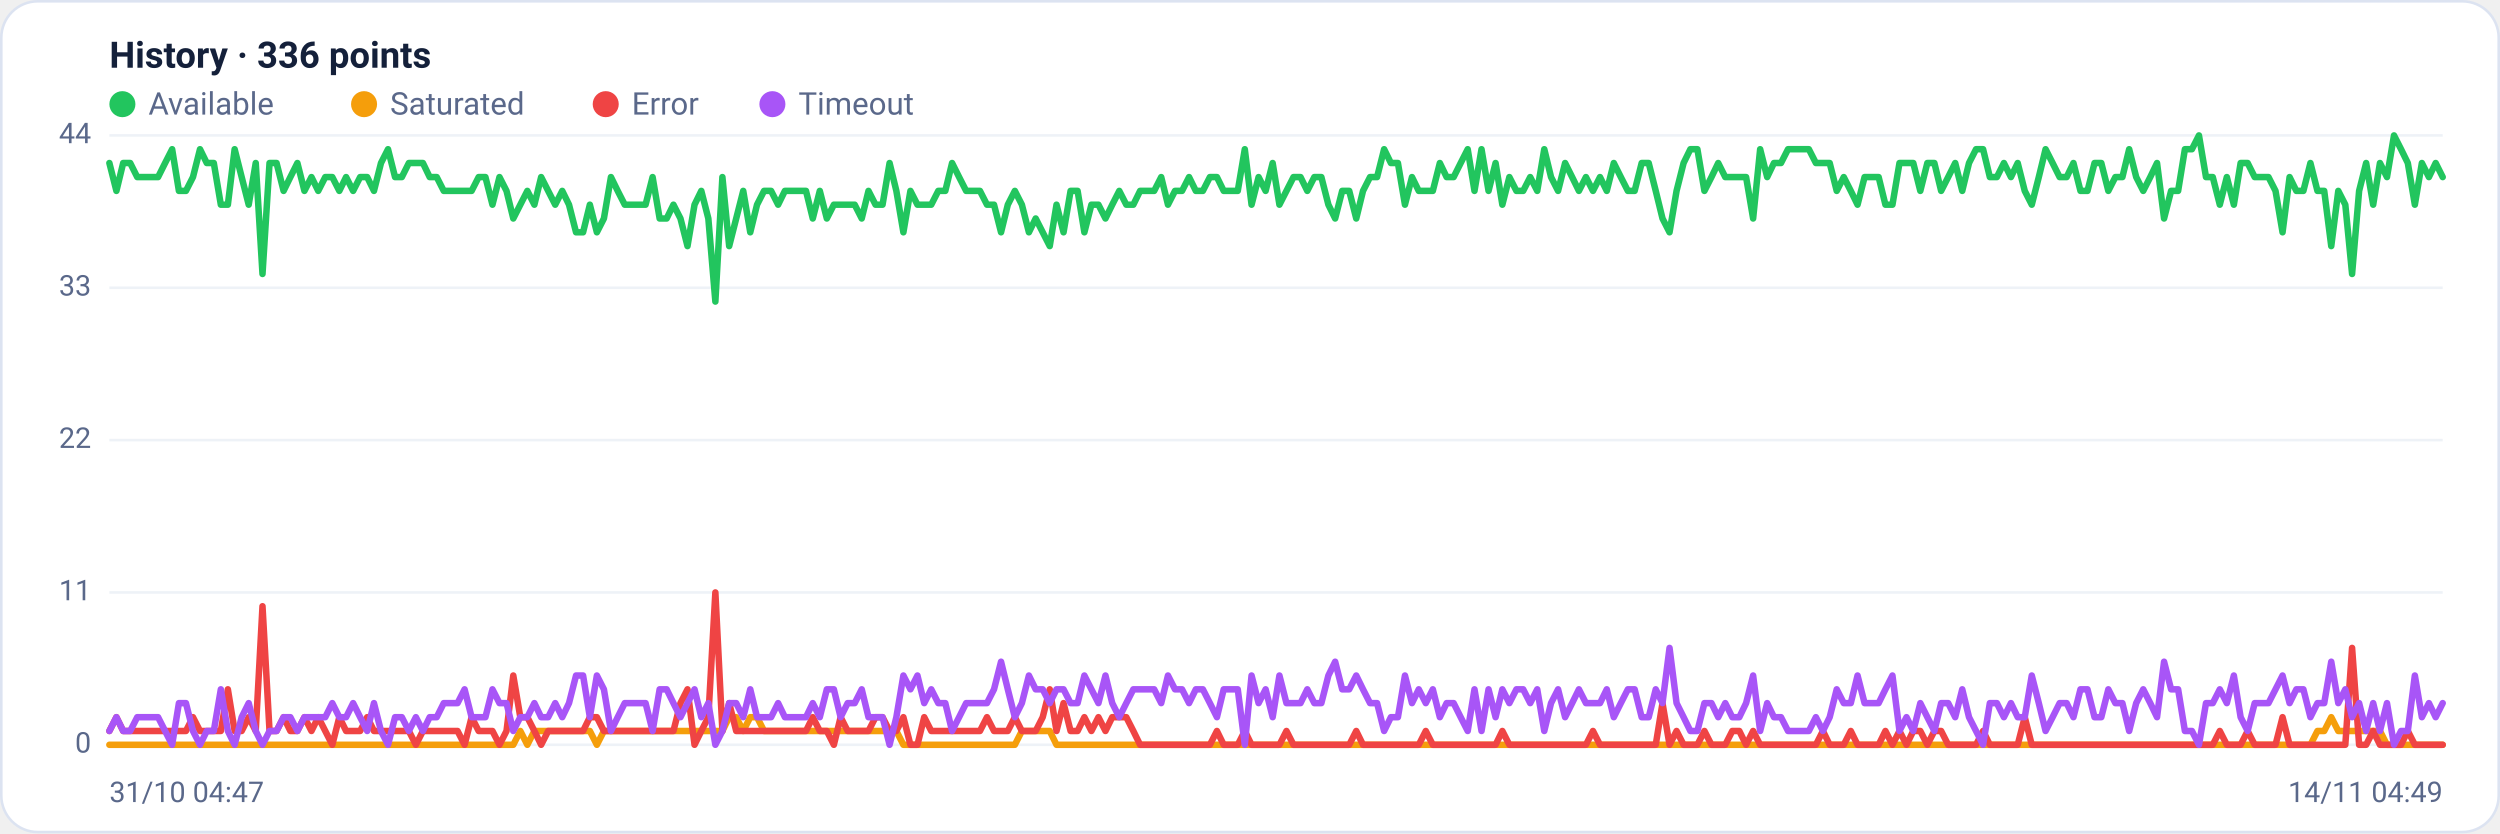
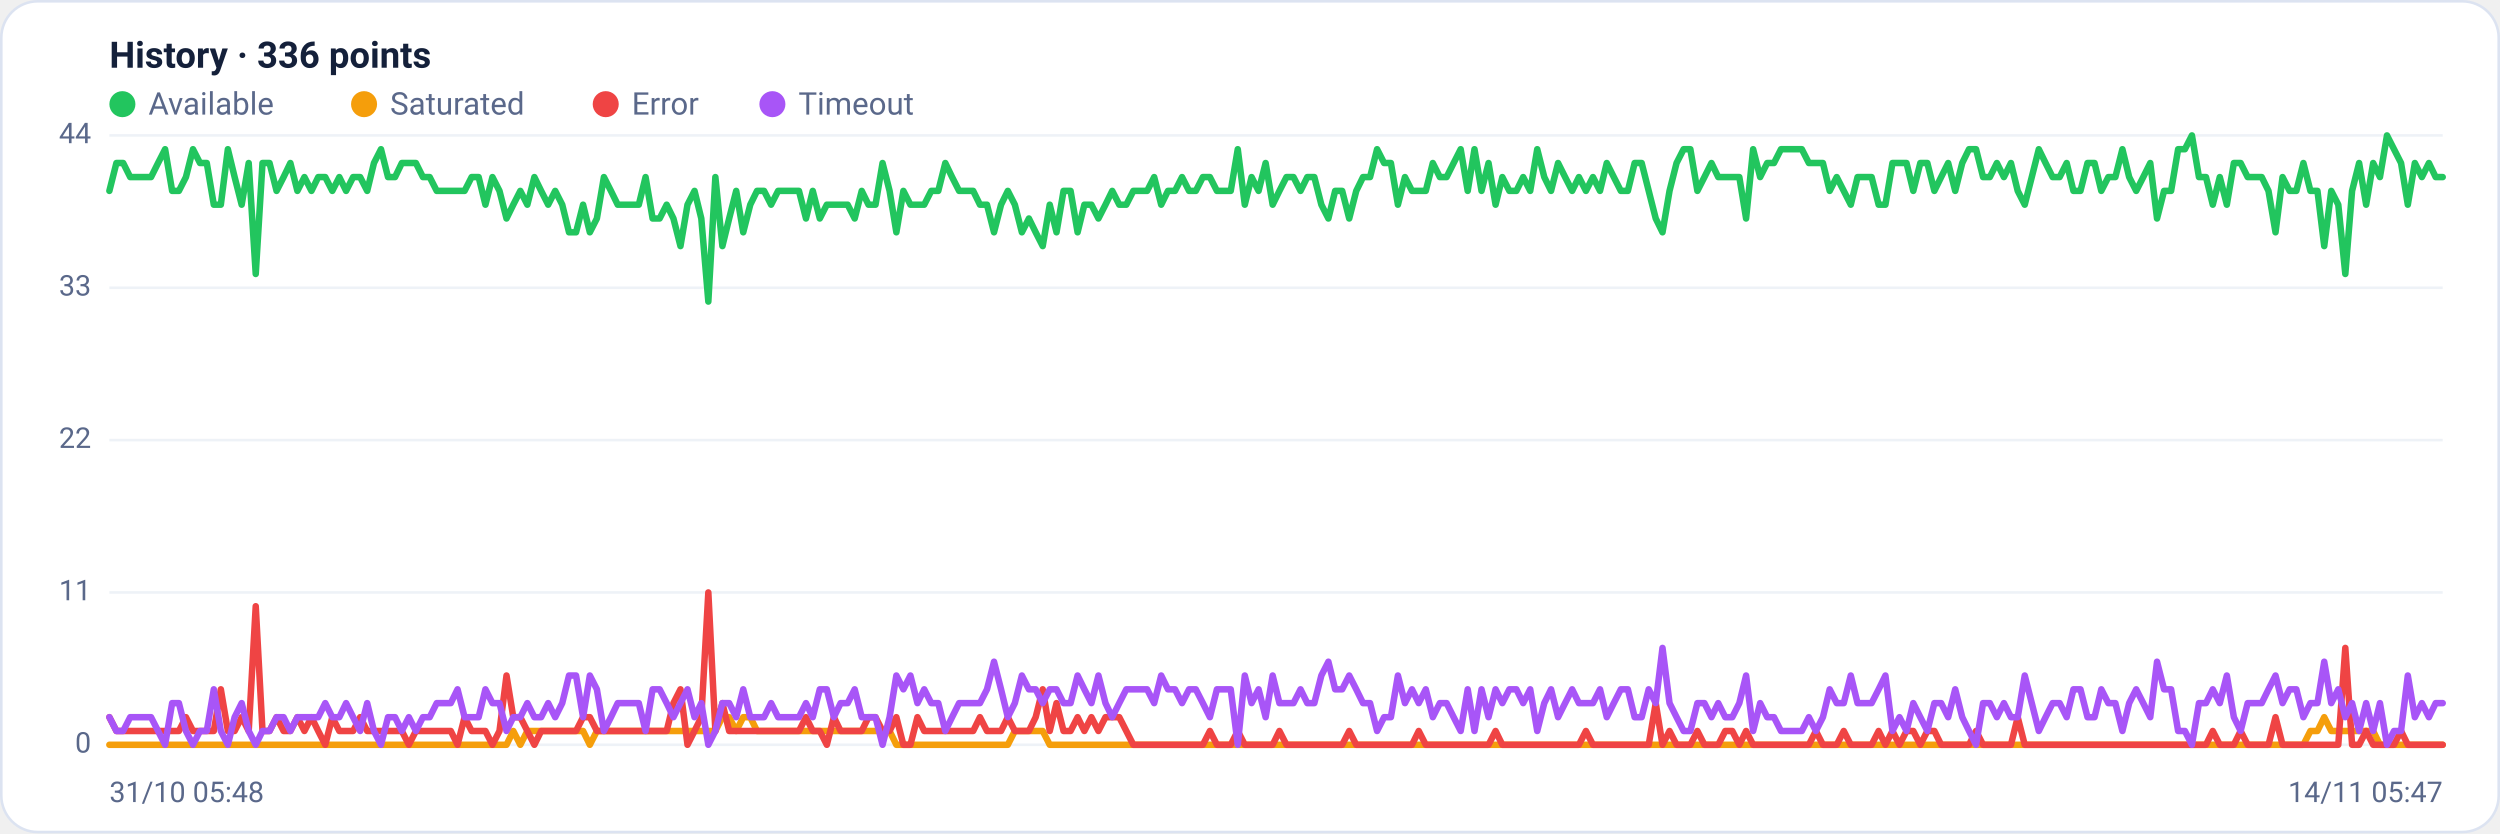
<svg xmlns="http://www.w3.org/2000/svg" viewBox="0 0 960 320" width="960" height="320" font-family="Segoe UI, system-ui, -apple-system, Roboto, Helvetica, Arial, sans-serif" role="img" aria-label="Availability history per region">
  <rect x="0.5" y="0.5" width="959" height="319" rx="14" fill="#ffffff" stroke="#dce3f1" />
  <text x="42" y="26" font-size="14" font-weight="600" fill="#14203a">History · 336 points</text>
  <circle cx="47" cy="40" r="5" fill="#22c55e" />
  <text x="57" y="44" font-size="12" fill="#5a688a">Available</text>
  <circle cx="139.8" cy="40" r="5" fill="#f59e0b" />
  <text x="149.8" y="44" font-size="12" fill="#5a688a">Saturated</text>
  <circle cx="232.6" cy="40" r="5" fill="#ef4444" />
  <text x="242.6" y="44" font-size="12" fill="#5a688a">Error</text>
  <circle cx="296.6" cy="40" r="5" fill="#a855f7" />
  <text x="306.6" y="44" font-size="12" fill="#5a688a">Timeout</text>
  <line x1="42" y1="286.0" x2="938" y2="286.0" stroke="#eef2f7" stroke-width="1" />
  <text x="35" y="289.0" text-anchor="end" font-size="11" fill="#5a688a">0</text>
  <line x1="42" y1="227.5" x2="938" y2="227.5" stroke="#eef2f7" stroke-width="1" />
  <text x="35" y="230.5" text-anchor="end" font-size="11" fill="#5a688a">11</text>
  <line x1="42" y1="169.0" x2="938" y2="169.0" stroke="#eef2f7" stroke-width="1" />
  <text x="35" y="172.0" text-anchor="end" font-size="11" fill="#5a688a">22</text>
  <line x1="42" y1="110.5" x2="938" y2="110.5" stroke="#eef2f7" stroke-width="1" />
  <text x="35" y="113.5" text-anchor="end" font-size="11" fill="#5a688a">33</text>
  <line x1="42" y1="52.0" x2="938" y2="52.0" stroke="#eef2f7" stroke-width="1" />
  <text x="35" y="55.0" text-anchor="end" font-size="11" fill="#5a688a">44</text>
-   <polyline fill="none" stroke="#22c55e" stroke-width="2.5" stroke-linejoin="round" stroke-linecap="round" points="42.0,62.6 44.7,73.3 47.3,62.6 50.0,62.6 52.7,68.0 55.4,68.0 58.0,68.0 60.7,68.0 63.4,62.6 66.1,57.3 68.7,73.3 71.4,73.3 74.1,68.0 76.8,57.3 79.4,62.6 82.1,62.6 84.8,78.6 87.5,78.6 90.1,57.3 92.8,68.0 95.5,78.6 98.2,62.6 100.8,105.2 103.5,62.6 106.2,62.6 108.9,73.3 111.5,68.0 114.2,62.6 116.9,73.3 119.6,68.0 122.2,73.3 124.9,68.0 127.6,68.0 130.3,73.3 132.9,68.0 135.6,73.3 138.3,68.0 141.0,68.0 143.6,73.3 146.3,62.6 149.0,57.3 151.7,68.0 154.3,68.0 157.0,62.6 159.7,62.6 162.4,62.6 165.0,68.0 167.7,68.0 170.4,73.3 173.1,73.3 175.7,73.3 178.4,73.3 181.1,73.3 183.8,68.0 186.4,68.0 189.1,78.6 191.8,68.0 194.5,73.3 197.1,83.9 199.8,78.6 202.5,73.3 205.2,78.6 207.8,68.0 210.5,73.3 213.2,78.6 215.9,73.3 218.5,78.6 221.2,89.2 223.9,89.2 226.5,78.6 229.2,89.2 231.9,83.9 234.6,68.0 237.2,73.3 239.9,78.6 242.6,78.6 245.3,78.6 247.9,78.6 250.6,68.0 253.3,83.9 256.0,83.9 258.6,78.6 261.3,83.9 264.0,94.5 266.7,78.6 269.3,73.3 272.0,83.9 274.7,115.8 277.4,68.0 280.0,94.5 282.7,83.9 285.4,73.3 288.1,89.2 290.7,78.6 293.4,73.3 296.1,73.3 298.8,78.6 301.4,73.3 304.1,73.3 306.8,73.3 309.5,73.3 312.1,83.9 314.8,73.3 317.5,83.9 320.2,78.6 322.8,78.6 325.5,78.6 328.2,78.6 330.9,83.9 333.5,73.3 336.2,78.6 338.9,78.6 341.6,62.6 344.2,73.3 346.9,89.2 349.6,73.3 352.3,78.6 354.9,78.6 357.6,78.6 360.3,73.3 363.0,73.3 365.6,62.6 368.3,68.0 371.0,73.3 373.7,73.3 376.3,73.3 379.0,78.6 381.7,78.6 384.4,89.2 387.0,78.6 389.7,73.3 392.4,78.6 395.1,89.2 397.7,83.9 400.4,89.2 403.1,94.5 405.7,78.6 408.4,89.2 411.1,73.3 413.8,73.3 416.4,89.2 419.1,78.6 421.8,78.6 424.5,83.9 427.1,78.6 429.8,73.3 432.5,78.6 435.2,78.6 437.8,73.3 440.5,73.3 443.2,73.3 445.9,68.0 448.5,78.6 451.2,73.3 453.9,73.3 456.6,68.0 459.2,73.3 461.9,73.3 464.6,68.0 467.3,68.0 469.9,73.3 472.6,73.3 475.3,73.3 478.0,57.3 480.6,78.6 483.3,68.0 486.0,73.3 488.7,62.6 491.3,78.6 494.0,73.3 496.7,68.0 499.4,68.0 502.0,73.3 504.7,68.0 507.4,68.0 510.1,78.6 512.7,83.9 515.4,73.3 518.1,73.3 520.8,83.9 523.4,73.3 526.1,68.0 528.8,68.0 531.5,57.3 534.1,62.6 536.8,62.6 539.5,78.6 542.2,68.0 544.8,73.3 547.5,73.3 550.2,73.3 552.9,62.6 555.5,68.0 558.2,68.0 560.9,62.6 563.6,57.3 566.2,73.3 568.9,57.3 571.6,73.3 574.3,62.6 576.9,78.6 579.6,68.0 582.3,73.3 584.9,73.3 587.6,68.0 590.3,73.3 593.0,57.3 595.6,68.0 598.3,73.3 601.0,62.6 603.7,68.0 606.3,73.3 609.0,68.0 611.7,73.3 614.4,68.0 617.0,73.3 619.7,62.6 622.4,68.0 625.1,73.3 627.7,73.3 630.4,62.6 633.1,62.6 635.8,73.3 638.4,83.9 641.1,89.2 643.8,73.3 646.5,62.6 649.1,57.3 651.8,57.3 654.5,73.3 657.2,68.0 659.8,62.6 662.5,68.0 665.2,68.0 667.9,68.0 670.5,68.0 673.2,83.9 675.9,57.3 678.6,68.0 681.2,62.6 683.9,62.6 686.6,57.3 689.3,57.3 691.9,57.3 694.6,57.3 697.3,62.6 700.0,62.6 702.6,62.6 705.3,73.3 708.0,68.0 710.7,73.3 713.3,78.6 716.0,68.0 718.7,68.0 721.4,68.0 724.0,78.6 726.7,78.6 729.4,62.6 732.1,62.6 734.7,62.6 737.4,73.3 740.1,62.6 742.8,62.6 745.4,73.3 748.1,68.0 750.8,62.6 753.5,73.3 756.1,62.6 758.8,57.3 761.5,57.3 764.1,68.0 766.8,68.0 769.5,62.6 772.2,68.0 774.8,62.6 777.5,73.3 780.2,78.6 782.9,68.0 785.5,57.3 788.2,62.6 790.9,68.0 793.6,68.0 796.2,62.6 798.9,73.3 801.6,73.3 804.3,62.6 806.9,62.6 809.6,73.3 812.3,68.0 815.0,68.0 817.6,57.3 820.3,68.0 823.0,73.3 825.7,68.0 828.3,62.6 831.0,83.9 833.7,73.3 836.4,73.3 839.0,57.3 841.7,57.3 844.4,52.0 847.1,68.0 849.7,68.0 852.4,78.6 855.1,68.0 857.8,78.6 860.4,62.6 863.1,62.6 865.8,68.0 868.5,68.0 871.1,68.0 873.8,73.3 876.5,89.2 879.2,68.0 881.8,73.3 884.5,73.3 887.2,62.6 889.9,73.3 892.5,73.3 895.2,94.5 897.9,73.3 900.6,78.6 903.2,105.2 905.9,73.3 908.6,62.6 911.3,78.6 913.9,62.6 916.6,68.0 919.3,52.0 922.0,57.3 924.6,62.6 927.3,78.6 930.0,62.6 932.7,68.0 935.3,62.6 938.0,68.0" />
-   <polyline fill="none" stroke="#f59e0b" stroke-width="2.5" stroke-linejoin="round" stroke-linecap="round" points="42.0,286.0 44.7,286.0 47.3,286.0 50.0,286.0 52.7,286.0 55.4,286.0 58.0,286.0 60.7,286.0 63.4,286.0 66.1,286.0 68.7,286.0 71.4,286.0 74.1,286.0 76.8,286.0 79.4,286.0 82.1,286.0 84.8,286.0 87.5,286.0 90.1,286.0 92.8,286.0 95.5,286.0 98.2,286.0 100.8,286.0 103.5,286.0 106.2,286.0 108.9,286.0 111.5,286.0 114.2,286.0 116.9,286.0 119.6,286.0 122.2,286.0 124.9,286.0 127.6,286.0 130.3,286.0 132.9,286.0 135.6,286.0 138.3,286.0 141.0,286.0 143.6,286.0 146.3,286.0 149.0,286.0 151.7,286.0 154.3,286.0 157.0,286.0 159.7,286.0 162.4,286.0 165.0,286.0 167.7,286.0 170.4,286.0 173.1,286.0 175.7,286.0 178.4,286.0 181.1,286.0 183.8,286.0 186.4,286.0 189.1,286.0 191.8,286.0 194.5,286.0 197.1,286.0 199.8,280.7 202.5,286.0 205.2,280.7 207.8,280.7 210.5,280.7 213.2,280.7 215.9,280.7 218.5,280.7 221.2,280.7 223.9,280.7 226.5,280.7 229.2,286.0 231.9,280.7 234.6,280.7 237.2,280.7 239.9,280.7 242.6,280.7 245.3,280.7 247.9,280.7 250.6,280.7 253.3,280.7 256.0,280.7 258.6,280.7 261.3,280.7 264.0,280.7 266.7,280.7 269.3,280.7 272.0,280.7 274.7,280.7 277.4,280.7 280.0,275.4 282.7,275.4 285.4,280.7 288.1,275.4 290.7,275.4 293.4,280.7 296.1,280.7 298.8,280.7 301.4,280.7 304.1,280.7 306.8,280.7 309.5,280.7 312.1,280.7 314.8,280.7 317.5,280.7 320.2,280.7 322.8,280.7 325.5,280.7 328.2,280.7 330.9,280.7 333.5,280.7 336.2,280.7 338.9,280.7 341.6,280.7 344.2,280.7 346.9,286.0 349.6,286.0 352.3,286.0 354.9,286.0 357.6,286.0 360.3,286.0 363.0,286.0 365.6,286.0 368.3,286.0 371.0,286.0 373.7,286.0 376.3,286.0 379.0,286.0 381.7,286.0 384.4,286.0 387.0,286.0 389.7,286.0 392.4,280.7 395.1,280.7 397.7,280.7 400.4,280.7 403.1,280.7 405.7,286.0 408.4,286.0 411.1,286.0 413.8,286.0 416.4,286.0 419.1,286.0 421.8,286.0 424.5,286.0 427.1,286.0 429.8,286.0 432.5,286.0 435.2,286.0 437.8,286.0 440.5,286.0 443.2,286.0 445.9,286.0 448.5,286.0 451.2,286.0 453.9,286.0 456.6,286.0 459.2,286.0 461.9,286.0 464.6,286.0 467.3,286.0 469.9,286.0 472.6,286.0 475.3,286.0 478.0,286.0 480.6,286.0 483.3,286.0 486.0,286.0 488.7,286.0 491.3,286.0 494.0,286.0 496.7,286.0 499.4,286.0 502.0,286.0 504.7,286.0 507.4,286.0 510.1,286.0 512.7,286.0 515.4,286.0 518.1,286.0 520.8,286.0 523.4,286.0 526.1,286.0 528.8,286.0 531.5,286.0 534.1,286.0 536.8,286.0 539.5,286.0 542.2,286.0 544.8,286.0 547.5,286.0 550.2,286.0 552.9,286.0 555.5,286.0 558.2,286.0 560.9,286.0 563.6,286.0 566.2,286.0 568.9,286.0 571.6,286.0 574.3,286.0 576.9,286.0 579.6,286.0 582.3,286.0 584.9,286.0 587.6,286.0 590.3,286.0 593.0,286.0 595.6,286.0 598.3,286.0 601.0,286.0 603.7,286.0 606.3,286.0 609.0,286.0 611.7,286.0 614.4,286.0 617.0,286.0 619.7,286.0 622.4,286.0 625.1,286.0 627.7,286.0 630.4,286.0 633.1,286.0 635.8,286.0 638.4,286.0 641.1,286.0 643.8,286.0 646.5,286.0 649.1,286.0 651.8,286.0 654.5,286.0 657.2,286.0 659.8,286.0 662.5,286.0 665.2,286.0 667.9,286.0 670.5,286.0 673.2,286.0 675.9,286.0 678.6,286.0 681.2,286.0 683.9,286.0 686.6,286.0 689.3,286.0 691.9,286.0 694.6,286.0 697.3,286.0 700.0,286.0 702.6,286.0 705.3,286.0 708.0,286.0 710.7,286.0 713.3,286.0 716.0,286.0 718.7,286.0 721.4,286.0 724.0,286.0 726.7,286.0 729.4,286.0 732.1,286.0 734.7,286.0 737.4,286.0 740.1,286.0 742.8,286.0 745.4,286.0 748.1,286.0 750.8,286.0 753.5,286.0 756.1,286.0 758.8,286.0 761.5,286.0 764.1,286.0 766.8,286.0 769.5,286.0 772.2,286.0 774.8,286.0 777.5,286.0 780.2,286.0 782.9,286.0 785.5,286.0 788.2,286.0 790.9,286.0 793.6,286.0 796.2,286.0 798.9,286.0 801.6,286.0 804.3,286.0 806.9,286.0 809.6,286.0 812.3,286.0 815.0,286.0 817.6,286.0 820.3,286.0 823.0,286.0 825.7,286.0 828.3,286.0 831.0,286.0 833.7,286.0 836.4,286.0 839.0,286.0 841.7,286.0 844.4,286.0 847.1,286.0 849.7,286.0 852.4,286.0 855.1,286.0 857.8,286.0 860.4,286.0 863.1,286.0 865.8,286.0 868.5,286.0 871.1,286.0 873.8,286.0 876.5,286.0 879.2,286.0 881.8,286.0 884.5,286.0 887.2,286.0 889.9,280.7 892.5,280.7 895.2,275.4 897.9,280.7 900.6,280.7 903.2,280.7 905.9,280.7 908.6,280.7 911.3,280.7 913.9,280.7 916.6,286.0 919.3,286.0 922.0,286.0 924.6,286.0 927.3,286.0 930.0,286.0 932.7,286.0 935.3,286.0 938.0,286.0" />
-   <polyline fill="none" stroke="#ef4444" stroke-width="2.5" stroke-linejoin="round" stroke-linecap="round" points="42.0,280.7 44.7,275.4 47.3,280.7 50.0,280.7 52.7,280.7 55.4,280.7 58.0,280.7 60.7,280.7 63.4,280.7 66.1,280.7 68.7,280.7 71.4,280.7 74.1,275.4 76.8,280.7 79.4,280.7 82.1,280.7 84.8,280.7 87.5,264.7 90.1,280.7 92.8,280.7 95.5,275.4 98.2,280.7 100.8,232.8 103.5,280.7 106.2,280.7 108.9,275.4 111.5,280.7 114.2,280.7 116.9,275.4 119.6,280.7 122.2,275.4 124.9,280.7 127.6,286.0 130.3,275.4 132.9,280.7 135.6,280.7 138.3,280.7 141.0,275.4 143.6,280.7 146.3,280.7 149.0,280.7 151.7,280.7 154.3,280.7 157.0,280.7 159.7,286.0 162.4,280.7 165.0,280.7 167.7,280.7 170.4,280.7 173.1,280.7 175.7,280.7 178.4,286.0 181.1,275.4 183.8,280.7 186.4,280.7 189.1,280.7 191.8,286.0 194.5,280.7 197.1,259.4 199.8,275.4 202.5,275.4 205.2,280.7 207.8,286.0 210.5,280.7 213.2,280.7 215.9,280.7 218.5,280.7 221.2,280.7 223.9,280.7 226.5,275.4 229.2,275.4 231.9,280.7 234.6,280.7 237.2,280.7 239.9,280.7 242.6,280.7 245.3,280.7 247.9,280.7 250.6,280.7 253.3,280.7 256.0,280.7 258.6,280.7 261.3,270.0 264.0,264.7 266.7,286.0 269.3,280.7 272.0,275.4 274.7,227.5 277.4,280.7 280.0,270.0 282.7,280.7 285.4,280.7 288.1,280.7 290.7,280.7 293.4,280.7 296.1,280.7 298.8,280.7 301.4,280.7 304.1,280.7 306.8,280.7 309.5,280.7 312.1,275.4 314.8,280.7 317.5,280.7 320.2,286.0 322.8,275.4 325.5,280.7 328.2,280.7 330.9,280.7 333.5,280.7 336.2,275.4 338.9,275.4 341.6,280.7 344.2,280.7 346.9,275.4 349.6,286.0 352.3,286.0 354.9,275.4 357.6,280.7 360.3,280.7 363.0,280.7 365.6,280.7 368.3,280.7 371.0,280.7 373.7,280.7 376.3,280.7 379.0,275.4 381.7,280.7 384.4,280.7 387.0,280.7 389.7,275.4 392.4,280.7 395.1,280.7 397.7,280.7 400.4,275.4 403.1,264.7 405.7,280.7 408.4,270.0 411.1,280.7 413.8,280.7 416.4,275.4 419.1,280.7 421.8,275.4 424.5,280.7 427.1,275.4 429.8,275.4 432.5,275.4 435.2,280.7 437.8,286.0 440.5,286.0 443.2,286.0 445.9,286.0 448.5,286.0 451.2,286.0 453.9,286.0 456.6,286.0 459.2,286.0 461.9,286.0 464.6,286.0 467.3,280.7 469.9,286.0 472.6,286.0 475.3,286.0 478.0,280.7 480.6,286.0 483.3,286.0 486.0,286.0 488.7,286.0 491.3,286.0 494.0,280.7 496.7,286.0 499.4,286.0 502.0,286.0 504.7,286.0 507.4,286.0 510.1,286.0 512.7,286.0 515.4,286.0 518.1,286.0 520.8,280.7 523.4,286.0 526.1,286.0 528.8,286.0 531.5,286.0 534.1,286.0 536.8,286.0 539.5,286.0 542.2,286.0 544.8,286.0 547.5,280.7 550.2,286.0 552.9,286.0 555.5,286.0 558.2,286.0 560.9,286.0 563.6,286.0 566.2,286.0 568.9,286.0 571.6,286.0 574.3,286.0 576.9,280.7 579.6,286.0 582.3,286.0 584.9,286.0 587.6,286.0 590.3,286.0 593.0,286.0 595.6,286.0 598.3,286.0 601.0,286.0 603.7,286.0 606.3,286.0 609.0,286.0 611.7,280.7 614.4,286.0 617.0,286.0 619.7,286.0 622.4,286.0 625.1,286.0 627.7,286.0 630.4,286.0 633.1,286.0 635.8,286.0 638.4,270.0 641.1,286.0 643.8,280.7 646.5,286.0 649.1,286.0 651.8,286.0 654.5,280.7 657.2,286.0 659.8,286.0 662.5,286.0 665.2,280.7 667.9,280.7 670.5,286.0 673.2,280.7 675.9,286.0 678.6,286.0 681.2,286.0 683.9,286.0 686.6,286.0 689.3,286.0 691.9,286.0 694.6,286.0 697.3,286.0 700.0,280.7 702.6,286.0 705.3,286.0 708.0,286.0 710.7,280.7 713.3,286.0 716.0,286.0 718.7,286.0 721.4,286.0 724.0,280.7 726.7,286.0 729.4,280.7 732.1,286.0 734.7,280.7 737.4,280.7 740.1,286.0 742.8,280.7 745.4,280.7 748.1,286.0 750.8,286.0 753.5,286.0 756.1,286.0 758.8,286.0 761.5,280.7 764.1,286.0 766.8,286.0 769.5,286.0 772.2,286.0 774.8,286.0 777.5,275.4 780.2,286.0 782.9,286.0 785.5,286.0 788.2,286.0 790.9,286.0 793.6,286.0 796.2,286.0 798.9,286.0 801.6,286.0 804.3,286.0 806.9,286.0 809.6,286.0 812.3,286.0 815.0,286.0 817.6,286.0 820.3,286.0 823.0,286.0 825.7,286.0 828.3,286.0 831.0,286.0 833.7,286.0 836.4,286.0 839.0,286.0 841.7,286.0 844.4,286.0 847.1,286.0 849.7,286.0 852.4,280.7 855.1,286.0 857.8,286.0 860.4,286.0 863.1,280.7 865.8,286.0 868.5,286.0 871.1,286.0 873.8,286.0 876.5,275.4 879.2,286.0 881.8,286.0 884.5,286.0 887.2,286.0 889.9,286.0 892.5,286.0 895.2,286.0 897.9,286.0 900.6,286.0 903.2,248.8 905.9,286.0 908.6,286.0 911.3,280.7 913.9,286.0 916.6,286.0 919.3,286.0 922.0,286.0 924.6,280.7 927.3,286.0 930.0,286.0 932.7,286.0 935.3,286.0 938.0,286.0" />
-   <polyline fill="none" stroke="#a855f7" stroke-width="2.5" stroke-linejoin="round" stroke-linecap="round" points="42.0,280.7 44.7,275.4 47.3,280.7 50.0,280.7 52.7,275.4 55.4,275.4 58.0,275.4 60.7,275.4 63.4,280.7 66.1,286.0 68.7,270.0 71.4,270.0 74.1,280.7 76.8,286.0 79.4,280.7 82.1,280.7 84.8,264.7 87.5,280.7 90.1,286.0 92.8,275.4 95.5,270.0 98.2,280.7 100.8,286.0 103.5,280.7 106.2,280.7 108.9,275.4 111.5,275.4 114.2,280.7 116.9,275.4 119.6,275.4 122.2,275.4 124.9,275.4 127.6,270.0 130.3,275.4 132.9,275.4 135.6,270.0 138.3,275.4 141.0,280.7 143.6,270.0 146.3,280.7 149.0,286.0 151.7,275.4 154.3,275.4 157.0,280.7 159.7,275.4 162.4,280.7 165.0,275.4 167.7,275.4 170.4,270.0 173.1,270.0 175.7,270.0 178.4,264.7 181.1,275.4 183.8,275.4 186.4,275.4 189.1,264.7 191.8,270.0 194.5,270.0 197.1,280.7 199.8,275.4 202.5,275.4 205.2,270.0 207.8,275.4 210.5,275.4 213.2,270.0 215.9,275.4 218.5,270.0 221.2,259.4 223.9,259.4 226.5,275.4 229.2,259.4 231.9,264.7 234.6,280.7 237.2,275.4 239.9,270.0 242.6,270.0 245.3,270.0 247.9,270.0 250.6,280.7 253.3,264.7 256.0,264.7 258.6,270.0 261.3,275.4 264.0,270.0 266.7,264.7 269.3,275.4 272.0,270.0 274.7,286.0 277.4,280.7 280.0,270.0 282.7,270.0 285.4,275.4 288.1,264.7 290.7,275.4 293.4,275.4 296.1,275.4 298.8,270.0 301.4,275.4 304.1,275.4 306.8,275.4 309.5,275.4 312.1,270.0 314.8,275.4 317.5,264.7 320.2,264.7 322.8,275.4 325.5,270.0 328.2,270.0 330.9,264.7 333.5,275.4 336.2,275.4 338.9,275.4 341.6,286.0 344.2,275.4 346.9,259.4 349.6,264.7 352.3,259.4 354.9,270.0 357.6,264.7 360.3,270.0 363.0,270.0 365.6,280.7 368.3,275.4 371.0,270.0 373.7,270.0 376.3,270.0 379.0,270.0 381.7,264.7 384.4,254.1 387.0,264.7 389.7,275.4 392.4,270.0 395.1,259.4 397.7,264.7 400.4,264.7 403.1,270.0 405.7,264.7 408.4,264.7 411.1,270.0 413.8,270.0 416.4,259.4 419.1,264.7 421.8,270.0 424.5,259.4 427.1,270.0 429.8,275.4 432.5,270.0 435.2,264.7 437.8,264.7 440.5,264.7 443.2,264.7 445.9,270.0 448.5,259.4 451.2,264.7 453.9,264.7 456.6,270.0 459.2,264.7 461.9,264.7 464.6,270.0 467.3,275.4 469.9,264.7 472.6,264.7 475.3,264.7 478.0,286.0 480.6,259.4 483.3,270.0 486.0,264.7 488.7,275.4 491.3,259.4 494.0,270.0 496.7,270.0 499.4,270.0 502.0,264.7 504.7,270.0 507.4,270.0 510.1,259.4 512.7,254.1 515.4,264.7 518.1,264.7 520.8,259.4 523.4,264.7 526.1,270.0 528.8,270.0 531.5,280.7 534.1,275.4 536.8,275.4 539.5,259.4 542.2,270.0 544.8,264.7 547.5,270.0 550.2,264.7 552.9,275.4 555.5,270.0 558.2,270.0 560.9,275.4 563.6,280.7 566.2,264.7 568.9,280.7 571.6,264.7 574.3,275.4 576.9,264.7 579.6,270.0 582.3,264.7 584.9,264.7 587.6,270.0 590.3,264.7 593.0,280.7 595.6,270.0 598.3,264.7 601.0,275.4 603.7,270.0 606.3,264.7 609.0,270.0 611.7,270.0 614.4,270.0 617.0,264.7 619.7,275.4 622.4,270.0 625.1,264.7 627.7,264.7 630.4,275.4 633.1,275.4 635.8,264.7 638.4,270.0 641.1,248.8 643.8,270.0 646.5,275.4 649.1,280.7 651.8,280.7 654.5,270.0 657.2,270.0 659.8,275.4 662.5,270.0 665.2,275.4 667.9,275.4 670.5,270.0 673.2,259.4 675.9,280.7 678.6,270.0 681.2,275.4 683.9,275.4 686.6,280.7 689.3,280.7 691.9,280.7 694.6,280.7 697.3,275.4 700.0,280.7 702.6,275.4 705.3,264.7 708.0,270.0 710.7,270.0 713.3,259.4 716.0,270.0 718.7,270.0 721.4,270.0 724.0,264.7 726.7,259.4 729.4,280.7 732.1,275.4 734.7,280.7 737.4,270.0 740.1,275.4 742.8,280.7 745.4,270.0 748.1,270.0 750.8,275.4 753.5,264.7 756.1,275.4 758.8,280.7 761.5,286.0 764.1,270.0 766.8,270.0 769.5,275.4 772.2,270.0 774.8,275.4 777.5,275.4 780.2,259.4 782.9,270.0 785.5,280.7 788.2,275.4 790.9,270.0 793.6,270.0 796.2,275.4 798.9,264.7 801.6,264.7 804.3,275.4 806.9,275.4 809.6,264.7 812.3,270.0 815.0,270.0 817.6,280.7 820.3,270.0 823.0,264.7 825.7,270.0 828.3,275.4 831.0,254.1 833.7,264.7 836.4,264.7 839.0,280.7 841.7,280.7 844.4,286.0 847.1,270.0 849.7,270.0 852.4,264.7 855.1,270.0 857.8,259.4 860.4,275.4 863.1,280.7 865.8,270.0 868.5,270.0 871.1,270.0 873.8,264.7 876.5,259.4 879.2,270.0 881.8,264.7 884.5,264.7 887.2,275.4 889.9,270.0 892.5,270.0 895.2,254.1 897.9,270.0 900.6,264.7 903.2,275.4 905.9,270.0 908.6,280.7 911.3,270.0 913.9,280.7 916.6,270.0 919.3,286.0 922.0,280.7 924.6,280.7 927.3,259.4 930.0,275.4 932.7,270.0 935.3,275.4 938.0,270.0" />
-   <text x="42" y="308" font-size="11" fill="#5a688a">31/10 04:47</text>
-   <text x="938" y="308" text-anchor="end" font-size="11" fill="#5a688a">14/11 04:49</text>
+   <polyline fill="none" stroke="#22c55e" stroke-width="2.5" stroke-linejoin="round" stroke-linecap="round" points="42.0,73.3 44.7,62.6 47.3,62.6 50.0,68.0 52.7,68.0 55.4,68.0 58.0,68.0 60.7,62.6 63.4,57.3 66.1,73.3 68.7,73.3 71.4,68.0 74.1,57.3 76.8,62.6 79.4,62.6 82.1,78.6 84.8,78.6 87.5,57.3 90.1,68.0 92.8,78.6 95.5,62.6 98.2,105.2 100.8,62.6 103.5,62.6 106.2,73.3 108.9,68.0 111.5,62.6 114.2,73.3 116.9,68.0 119.6,73.3 122.2,68.0 124.9,68.0 127.6,73.3 130.3,68.0 132.9,73.3 135.6,68.0 138.3,68.0 141.0,73.3 143.6,62.6 146.3,57.3 149.0,68.0 151.7,68.0 154.3,62.6 157.0,62.6 159.7,62.6 162.4,68.0 165.0,68.0 167.7,73.3 170.4,73.3 173.1,73.3 175.7,73.3 178.4,73.3 181.1,68.0 183.8,68.0 186.4,78.6 189.1,68.0 191.8,73.3 194.5,83.9 197.1,78.6 199.8,73.3 202.5,78.6 205.2,68.0 207.8,73.3 210.5,78.6 213.2,73.3 215.9,78.6 218.5,89.2 221.2,89.2 223.9,78.6 226.5,89.2 229.2,83.9 231.9,68.0 234.6,73.3 237.2,78.6 239.9,78.6 242.6,78.6 245.3,78.6 247.9,68.0 250.6,83.9 253.3,83.9 256.0,78.6 258.6,83.9 261.3,94.5 264.0,78.6 266.7,73.3 269.3,83.9 272.0,115.8 274.7,68.0 277.4,94.5 280.0,83.9 282.7,73.3 285.4,89.2 288.1,78.6 290.7,73.3 293.4,73.3 296.1,78.6 298.8,73.3 301.4,73.3 304.1,73.3 306.8,73.3 309.5,83.9 312.1,73.3 314.8,83.9 317.5,78.6 320.2,78.6 322.8,78.6 325.5,78.6 328.2,83.9 330.9,73.3 333.5,78.6 336.2,78.6 338.9,62.6 341.6,73.3 344.2,89.2 346.9,73.3 349.6,78.6 352.3,78.6 354.9,78.6 357.6,73.3 360.3,73.3 363.0,62.6 365.6,68.0 368.3,73.3 371.0,73.3 373.7,73.3 376.3,78.6 379.0,78.6 381.7,89.2 384.4,78.6 387.0,73.3 389.7,78.6 392.4,89.2 395.1,83.9 397.7,89.2 400.4,94.5 403.1,78.6 405.7,89.2 408.4,73.3 411.1,73.3 413.8,89.2 416.4,78.6 419.1,78.6 421.8,83.9 424.5,78.6 427.1,73.3 429.8,78.6 432.5,78.6 435.2,73.3 437.8,73.3 440.5,73.3 443.2,68.0 445.9,78.6 448.5,73.3 451.2,73.3 453.9,68.0 456.6,73.3 459.2,73.3 461.9,68.0 464.6,68.0 467.3,73.3 469.9,73.3 472.6,73.3 475.3,57.3 478.0,78.6 480.6,68.0 483.3,73.3 486.0,62.6 488.7,78.6 491.3,73.3 494.0,68.0 496.7,68.0 499.4,73.3 502.0,68.0 504.7,68.0 507.4,78.6 510.1,83.9 512.7,73.3 515.4,73.3 518.1,83.9 520.8,73.3 523.4,68.0 526.1,68.0 528.8,57.3 531.5,62.6 534.1,62.6 536.8,78.6 539.5,68.0 542.2,73.3 544.8,73.3 547.5,73.3 550.2,62.6 552.9,68.0 555.5,68.0 558.2,62.6 560.9,57.3 563.6,73.3 566.2,57.3 568.9,73.3 571.6,62.6 574.3,78.6 576.9,68.0 579.6,73.3 582.3,73.3 584.9,68.0 587.6,73.3 590.3,57.3 593.0,68.0 595.6,73.3 598.3,62.6 601.0,68.0 603.7,73.3 606.3,68.0 609.0,73.3 611.7,68.0 614.4,73.3 617.0,62.6 619.7,68.0 622.4,73.3 625.1,73.3 627.7,62.6 630.4,62.6 633.1,73.3 635.8,83.9 638.4,89.2 641.1,73.3 643.8,62.6 646.5,57.3 649.1,57.3 651.8,73.3 654.5,68.0 657.2,62.6 659.8,68.0 662.5,68.0 665.2,68.0 667.9,68.0 670.5,83.9 673.2,57.3 675.9,68.0 678.6,62.6 681.2,62.6 683.9,57.3 686.6,57.3 689.3,57.3 691.9,57.3 694.6,62.6 697.3,62.6 700.0,62.6 702.6,73.3 705.3,68.0 708.0,73.3 710.7,78.6 713.3,68.0 716.0,68.0 718.7,68.0 721.4,78.6 724.0,78.6 726.7,62.6 729.4,62.6 732.1,62.6 734.7,73.3 737.4,62.6 740.1,62.6 742.8,73.3 745.4,68.0 748.1,62.6 750.8,73.3 753.5,62.6 756.1,57.3 758.8,57.3 761.5,68.0 764.1,68.0 766.8,62.6 769.5,68.0 772.2,62.6 774.8,73.3 777.5,78.6 780.2,68.0 782.9,57.3 785.5,62.6 788.2,68.0 790.9,68.0 793.6,62.6 796.2,73.3 798.9,73.3 801.6,62.6 804.3,62.6 806.9,73.3 809.6,68.0 812.3,68.0 815.0,57.3 817.6,68.0 820.3,73.3 823.0,68.0 825.7,62.6 828.3,83.9 831.0,73.3 833.7,73.3 836.4,57.3 839.0,57.3 841.7,52.0 844.4,68.0 847.1,68.0 849.7,78.6 852.4,68.0 855.1,78.6 857.8,62.6 860.4,62.6 863.1,68.0 865.8,68.0 868.5,68.0 871.1,73.3 873.8,89.2 876.5,68.0 879.2,73.3 881.8,73.3 884.5,62.6 887.2,73.3 889.9,73.3 892.5,94.5 895.2,73.3 897.9,78.6 900.6,105.2 903.2,73.3 905.9,62.6 908.6,78.6 911.3,62.6 913.9,68.0 916.6,52.0 919.3,57.3 922.0,62.6 924.6,78.6 927.3,62.6 930.0,68.0 932.7,62.6 935.3,68.0 938.0,68.0" />
+   <polyline fill="none" stroke="#f59e0b" stroke-width="2.5" stroke-linejoin="round" stroke-linecap="round" points="42.0,286.0 44.7,286.0 47.3,286.0 50.0,286.0 52.7,286.0 55.4,286.0 58.0,286.0 60.7,286.0 63.4,286.0 66.1,286.0 68.7,286.0 71.4,286.0 74.1,286.0 76.8,286.0 79.4,286.0 82.1,286.0 84.8,286.0 87.5,286.0 90.1,286.0 92.8,286.0 95.5,286.0 98.2,286.0 100.8,286.0 103.5,286.0 106.2,286.0 108.9,286.0 111.5,286.0 114.2,286.0 116.9,286.0 119.6,286.0 122.2,286.0 124.9,286.0 127.6,286.0 130.3,286.0 132.9,286.0 135.6,286.0 138.3,286.0 141.0,286.0 143.6,286.0 146.3,286.0 149.0,286.0 151.7,286.0 154.3,286.0 157.0,286.0 159.7,286.0 162.4,286.0 165.0,286.0 167.7,286.0 170.4,286.0 173.1,286.0 175.7,286.0 178.4,286.0 181.1,286.0 183.8,286.0 186.4,286.0 189.1,286.0 191.8,286.0 194.5,286.0 197.1,280.7 199.8,286.0 202.5,280.7 205.2,280.7 207.8,280.7 210.5,280.7 213.2,280.7 215.9,280.7 218.5,280.7 221.2,280.7 223.9,280.7 226.5,286.0 229.2,280.7 231.9,280.7 234.6,280.7 237.2,280.7 239.9,280.7 242.6,280.7 245.3,280.7 247.9,280.7 250.6,280.7 253.3,280.7 256.0,280.7 258.6,280.7 261.3,280.7 264.0,280.7 266.7,280.7 269.3,280.7 272.0,280.7 274.7,280.7 277.4,275.4 280.0,275.4 282.7,280.7 285.4,275.4 288.1,275.4 290.7,280.7 293.4,280.7 296.1,280.7 298.8,280.7 301.4,280.7 304.1,280.7 306.8,280.7 309.5,280.7 312.1,280.7 314.8,280.7 317.5,280.7 320.2,280.7 322.8,280.7 325.5,280.7 328.2,280.7 330.9,280.7 333.5,280.7 336.2,280.7 338.9,280.7 341.6,280.7 344.2,286.0 346.9,286.0 349.6,286.0 352.3,286.0 354.9,286.0 357.6,286.0 360.3,286.0 363.0,286.0 365.6,286.0 368.3,286.0 371.0,286.0 373.7,286.0 376.3,286.0 379.0,286.0 381.7,286.0 384.4,286.0 387.0,286.0 389.7,280.7 392.4,280.7 395.1,280.7 397.7,280.7 400.4,280.7 403.1,286.0 405.7,286.0 408.4,286.0 411.1,286.0 413.8,286.0 416.4,286.0 419.1,286.0 421.8,286.0 424.5,286.0 427.1,286.0 429.8,286.0 432.5,286.0 435.2,286.0 437.8,286.0 440.5,286.0 443.2,286.0 445.9,286.0 448.5,286.0 451.2,286.0 453.9,286.0 456.6,286.0 459.2,286.0 461.9,286.0 464.6,286.0 467.3,286.0 469.9,286.0 472.6,286.0 475.3,286.0 478.0,286.0 480.6,286.0 483.3,286.0 486.0,286.0 488.7,286.0 491.3,286.0 494.0,286.0 496.7,286.0 499.4,286.0 502.0,286.0 504.7,286.0 507.4,286.0 510.1,286.0 512.7,286.0 515.4,286.0 518.1,286.0 520.8,286.0 523.4,286.0 526.1,286.0 528.8,286.0 531.5,286.0 534.1,286.0 536.8,286.0 539.5,286.0 542.2,286.0 544.8,286.0 547.5,286.0 550.2,286.0 552.9,286.0 555.5,286.0 558.2,286.0 560.9,286.0 563.6,286.0 566.2,286.0 568.9,286.0 571.6,286.0 574.3,286.0 576.9,286.0 579.6,286.0 582.3,286.0 584.9,286.0 587.6,286.0 590.3,286.0 593.0,286.0 595.6,286.0 598.3,286.0 601.0,286.0 603.7,286.0 606.3,286.0 609.0,286.0 611.7,286.0 614.4,286.0 617.0,286.0 619.7,286.0 622.4,286.0 625.1,286.0 627.7,286.0 630.4,286.0 633.1,286.0 635.8,286.0 638.4,286.0 641.1,286.0 643.8,286.0 646.5,286.0 649.1,286.0 651.8,286.0 654.5,286.0 657.2,286.0 659.8,286.0 662.5,286.0 665.2,286.0 667.9,286.0 670.5,286.0 673.2,286.0 675.9,286.0 678.6,286.0 681.2,286.0 683.9,286.0 686.6,286.0 689.3,286.0 691.9,286.0 694.6,286.0 697.3,286.0 700.0,286.0 702.6,286.0 705.3,286.0 708.0,286.0 710.7,286.0 713.3,286.0 716.0,286.0 718.7,286.0 721.4,286.0 724.0,286.0 726.7,286.0 729.4,286.0 732.1,286.0 734.7,286.0 737.4,286.0 740.1,286.0 742.8,286.0 745.4,286.0 748.1,286.0 750.8,286.0 753.5,286.0 756.1,286.0 758.8,286.0 761.5,286.0 764.1,286.0 766.8,286.0 769.5,286.0 772.2,286.0 774.8,286.0 777.5,286.0 780.2,286.0 782.9,286.0 785.5,286.0 788.2,286.0 790.9,286.0 793.6,286.0 796.2,286.0 798.9,286.0 801.6,286.0 804.3,286.0 806.9,286.0 809.6,286.0 812.3,286.0 815.0,286.0 817.6,286.0 820.3,286.0 823.0,286.0 825.7,286.0 828.3,286.0 831.0,286.0 833.7,286.0 836.4,286.0 839.0,286.0 841.7,286.0 844.4,286.0 847.1,286.0 849.7,286.0 852.4,286.0 855.1,286.0 857.8,286.0 860.4,286.0 863.1,286.0 865.8,286.0 868.5,286.0 871.1,286.0 873.8,286.0 876.5,286.0 879.2,286.0 881.8,286.0 884.5,286.0 887.2,280.7 889.9,280.7 892.5,275.4 895.2,280.7 897.9,280.7 900.6,280.7 903.2,280.7 905.9,280.7 908.6,280.7 911.3,280.7 913.9,286.0 916.6,286.0 919.3,286.0 922.0,286.0 924.6,286.0 927.3,286.0 930.0,286.0 932.7,286.0 935.3,286.0 938.0,286.0" />
+   <polyline fill="none" stroke="#ef4444" stroke-width="2.5" stroke-linejoin="round" stroke-linecap="round" points="42.0,275.4 44.7,280.7 47.3,280.7 50.0,280.7 52.7,280.7 55.4,280.7 58.0,280.7 60.7,280.7 63.4,280.7 66.1,280.7 68.7,280.7 71.4,275.4 74.1,280.7 76.8,280.7 79.4,280.7 82.1,280.7 84.8,264.7 87.5,280.7 90.1,280.7 92.8,275.4 95.5,280.7 98.2,232.8 100.8,280.7 103.5,280.7 106.2,275.4 108.9,280.7 111.5,280.7 114.2,275.4 116.9,280.7 119.6,275.4 122.2,280.7 124.9,286.0 127.6,275.4 130.3,280.7 132.9,280.7 135.6,280.7 138.3,275.4 141.0,280.7 143.6,280.7 146.3,280.7 149.0,280.7 151.7,280.7 154.3,280.7 157.0,286.0 159.7,280.7 162.4,280.7 165.0,280.7 167.7,280.7 170.4,280.7 173.1,280.7 175.7,286.0 178.4,275.4 181.1,280.7 183.8,280.7 186.4,280.7 189.1,286.0 191.8,280.7 194.5,259.4 197.1,275.4 199.8,275.4 202.5,280.7 205.2,286.0 207.8,280.7 210.5,280.7 213.2,280.7 215.9,280.7 218.5,280.7 221.2,280.7 223.9,275.4 226.5,275.4 229.2,280.7 231.9,280.7 234.6,280.7 237.2,280.7 239.9,280.7 242.6,280.7 245.3,280.7 247.9,280.7 250.6,280.7 253.3,280.7 256.0,280.7 258.6,270.0 261.3,264.7 264.0,286.0 266.7,280.7 269.3,275.4 272.0,227.5 274.7,280.7 277.4,270.0 280.0,280.7 282.7,280.7 285.4,280.7 288.1,280.7 290.7,280.7 293.4,280.7 296.1,280.7 298.8,280.7 301.4,280.7 304.1,280.7 306.8,280.7 309.5,275.4 312.1,280.7 314.8,280.7 317.5,286.0 320.2,275.4 322.8,280.7 325.5,280.7 328.2,280.7 330.9,280.7 333.5,275.4 336.2,275.4 338.9,280.7 341.6,280.7 344.2,275.4 346.9,286.0 349.6,286.0 352.3,275.4 354.9,280.7 357.6,280.7 360.3,280.7 363.0,280.7 365.6,280.7 368.3,280.7 371.0,280.7 373.7,280.7 376.3,275.4 379.0,280.7 381.7,280.7 384.4,280.7 387.0,275.4 389.7,280.7 392.4,280.7 395.1,280.7 397.7,275.4 400.4,264.7 403.1,280.7 405.7,270.0 408.4,280.7 411.1,280.7 413.8,275.4 416.4,280.7 419.1,275.4 421.8,280.7 424.5,275.4 427.1,275.4 429.8,275.4 432.5,280.7 435.2,286.0 437.8,286.0 440.5,286.0 443.2,286.0 445.9,286.0 448.5,286.0 451.2,286.0 453.9,286.0 456.6,286.0 459.2,286.0 461.9,286.0 464.6,280.7 467.3,286.0 469.9,286.0 472.6,286.0 475.3,280.7 478.0,286.0 480.6,286.0 483.3,286.0 486.0,286.0 488.7,286.0 491.3,280.7 494.0,286.0 496.7,286.0 499.4,286.0 502.0,286.0 504.7,286.0 507.4,286.0 510.1,286.0 512.7,286.0 515.4,286.0 518.1,280.7 520.8,286.0 523.4,286.0 526.1,286.0 528.8,286.0 531.5,286.0 534.1,286.0 536.8,286.0 539.5,286.0 542.2,286.0 544.8,280.7 547.5,286.0 550.2,286.0 552.9,286.0 555.5,286.0 558.2,286.0 560.9,286.0 563.6,286.0 566.2,286.0 568.9,286.0 571.6,286.0 574.3,280.7 576.9,286.0 579.6,286.0 582.3,286.0 584.9,286.0 587.6,286.0 590.3,286.0 593.0,286.0 595.6,286.0 598.3,286.0 601.0,286.0 603.7,286.0 606.3,286.0 609.0,280.7 611.7,286.0 614.4,286.0 617.0,286.0 619.7,286.0 622.4,286.0 625.1,286.0 627.7,286.0 630.4,286.0 633.1,286.0 635.8,270.0 638.4,286.0 641.1,280.7 643.8,286.0 646.5,286.0 649.1,286.0 651.8,280.7 654.5,286.0 657.2,286.0 659.8,286.0 662.5,280.7 665.2,280.7 667.9,286.0 670.5,280.7 673.2,286.0 675.9,286.0 678.6,286.0 681.2,286.0 683.9,286.0 686.6,286.0 689.3,286.0 691.9,286.0 694.6,286.0 697.3,280.7 700.0,286.0 702.6,286.0 705.3,286.0 708.0,280.7 710.7,286.0 713.3,286.0 716.0,286.0 718.7,286.0 721.4,280.7 724.0,286.0 726.7,280.7 729.4,286.0 732.1,280.7 734.7,280.7 737.4,286.0 740.1,280.7 742.8,280.7 745.4,286.0 748.1,286.0 750.8,286.0 753.5,286.0 756.1,286.0 758.8,280.7 761.5,286.0 764.1,286.0 766.8,286.0 769.5,286.0 772.2,286.0 774.8,275.4 777.5,286.0 780.2,286.0 782.9,286.0 785.5,286.0 788.2,286.0 790.9,286.0 793.6,286.0 796.2,286.0 798.9,286.0 801.6,286.0 804.3,286.0 806.9,286.0 809.6,286.0 812.3,286.0 815.0,286.0 817.6,286.0 820.3,286.0 823.0,286.0 825.7,286.0 828.3,286.0 831.0,286.0 833.7,286.0 836.4,286.0 839.0,286.0 841.7,286.0 844.4,286.0 847.1,286.0 849.7,280.7 852.4,286.0 855.1,286.0 857.8,286.0 860.4,280.7 863.1,286.0 865.8,286.0 868.5,286.0 871.1,286.0 873.8,275.4 876.5,286.0 879.2,286.0 881.8,286.0 884.5,286.0 887.2,286.0 889.9,286.0 892.5,286.0 895.2,286.0 897.9,286.0 900.6,248.8 903.2,286.0 905.9,286.0 908.6,280.7 911.3,286.0 913.9,286.0 916.6,286.0 919.3,286.0 922.0,280.7 924.6,286.0 927.3,286.0 930.0,286.0 932.7,286.0 935.3,286.0 938.0,286.0" />
+   <polyline fill="none" stroke="#a855f7" stroke-width="2.5" stroke-linejoin="round" stroke-linecap="round" points="42.0,275.4 44.7,280.7 47.3,280.7 50.0,275.4 52.7,275.4 55.4,275.4 58.0,275.4 60.7,280.7 63.4,286.0 66.1,270.0 68.7,270.0 71.4,280.7 74.1,286.0 76.8,280.7 79.4,280.7 82.1,264.7 84.8,280.7 87.5,286.0 90.1,275.4 92.8,270.0 95.5,280.7 98.2,286.0 100.8,280.7 103.5,280.7 106.2,275.4 108.9,275.4 111.5,280.7 114.2,275.4 116.9,275.4 119.6,275.4 122.2,275.4 124.9,270.0 127.6,275.4 130.3,275.4 132.9,270.0 135.6,275.4 138.3,280.7 141.0,270.0 143.6,280.7 146.3,286.0 149.0,275.4 151.7,275.4 154.3,280.7 157.0,275.4 159.7,280.7 162.4,275.4 165.0,275.4 167.7,270.0 170.4,270.0 173.1,270.0 175.7,264.7 178.4,275.4 181.1,275.4 183.8,275.4 186.4,264.7 189.1,270.0 191.8,270.0 194.5,280.7 197.1,275.4 199.8,275.4 202.5,270.0 205.2,275.4 207.8,275.4 210.5,270.0 213.2,275.4 215.9,270.0 218.5,259.4 221.2,259.4 223.9,275.4 226.5,259.4 229.2,264.7 231.9,280.7 234.6,275.4 237.2,270.0 239.9,270.0 242.6,270.0 245.3,270.0 247.9,280.7 250.6,264.7 253.3,264.7 256.0,270.0 258.6,275.4 261.3,270.0 264.0,264.7 266.7,275.4 269.3,270.0 272.0,286.0 274.7,280.7 277.4,270.0 280.0,270.0 282.7,275.4 285.4,264.7 288.1,275.4 290.7,275.4 293.4,275.4 296.1,270.0 298.8,275.4 301.4,275.4 304.1,275.4 306.8,275.4 309.5,270.0 312.1,275.4 314.8,264.7 317.5,264.7 320.2,275.4 322.8,270.0 325.5,270.0 328.2,264.7 330.9,275.4 333.5,275.4 336.2,275.4 338.9,286.0 341.6,275.4 344.2,259.4 346.9,264.7 349.6,259.4 352.3,270.0 354.9,264.7 357.6,270.0 360.3,270.0 363.0,280.7 365.6,275.4 368.3,270.0 371.0,270.0 373.7,270.0 376.3,270.0 379.0,264.7 381.7,254.1 384.4,264.7 387.0,275.4 389.7,270.0 392.4,259.4 395.1,264.7 397.7,264.7 400.4,270.0 403.1,264.7 405.7,264.7 408.4,270.0 411.1,270.0 413.8,259.4 416.4,264.7 419.1,270.0 421.8,259.4 424.5,270.0 427.1,275.4 429.8,270.0 432.5,264.7 435.2,264.7 437.8,264.7 440.5,264.7 443.2,270.0 445.9,259.4 448.5,264.7 451.2,264.7 453.9,270.0 456.6,264.7 459.2,264.7 461.9,270.0 464.6,275.4 467.3,264.7 469.9,264.7 472.6,264.7 475.3,286.0 478.0,259.4 480.6,270.0 483.3,264.7 486.0,275.4 488.7,259.4 491.3,270.0 494.0,270.0 496.7,270.0 499.4,264.7 502.0,270.0 504.7,270.0 507.4,259.4 510.1,254.1 512.7,264.7 515.4,264.7 518.1,259.4 520.8,264.7 523.4,270.0 526.1,270.0 528.8,280.7 531.5,275.4 534.1,275.4 536.8,259.4 539.5,270.0 542.2,264.7 544.8,270.0 547.5,264.7 550.2,275.4 552.9,270.0 555.5,270.0 558.2,275.4 560.9,280.7 563.6,264.7 566.2,280.7 568.9,264.7 571.6,275.4 574.3,264.7 576.9,270.0 579.6,264.7 582.3,264.7 584.9,270.0 587.6,264.7 590.3,280.7 593.0,270.0 595.6,264.7 598.3,275.4 601.0,270.0 603.7,264.7 606.3,270.0 609.0,270.0 611.7,270.0 614.4,264.7 617.0,275.4 619.7,270.0 622.4,264.7 625.1,264.7 627.7,275.4 630.4,275.4 633.1,264.7 635.8,270.0 638.4,248.8 641.1,270.0 643.8,275.4 646.5,280.7 649.1,280.7 651.8,270.0 654.5,270.0 657.2,275.4 659.8,270.0 662.5,275.4 665.2,275.4 667.9,270.0 670.5,259.4 673.2,280.7 675.9,270.0 678.6,275.4 681.2,275.4 683.9,280.7 686.6,280.7 689.3,280.7 691.9,280.7 694.6,275.4 697.3,280.7 700.0,275.4 702.6,264.7 705.3,270.0 708.0,270.0 710.7,259.4 713.3,270.0 716.0,270.0 718.7,270.0 721.4,264.7 724.0,259.4 726.7,280.7 729.4,275.4 732.1,280.7 734.7,270.0 737.4,275.4 740.1,280.7 742.8,270.0 745.4,270.0 748.1,275.4 750.8,264.7 753.5,275.4 756.1,280.7 758.8,286.0 761.5,270.0 764.1,270.0 766.8,275.4 769.5,270.0 772.2,275.4 774.8,275.4 777.5,259.4 780.2,270.0 782.9,280.7 785.5,275.4 788.2,270.0 790.9,270.0 793.6,275.4 796.2,264.7 798.9,264.7 801.6,275.4 804.3,275.4 806.9,264.7 809.6,270.0 812.3,270.0 815.0,280.7 817.6,270.0 820.3,264.7 823.0,270.0 825.7,275.4 828.3,254.1 831.0,264.7 833.7,264.7 836.4,280.7 839.0,280.7 841.7,286.0 844.4,270.0 847.1,270.0 849.7,264.7 852.4,270.0 855.1,259.4 857.8,275.4 860.4,280.7 863.1,270.0 865.8,270.0 868.5,270.0 871.1,264.7 873.8,259.4 876.5,270.0 879.2,264.7 881.8,264.7 884.5,275.4 887.2,270.0 889.9,270.0 892.5,254.1 895.2,270.0 897.9,264.7 900.6,275.4 903.2,270.0 905.9,280.7 908.6,270.0 911.3,280.7 913.9,270.0 916.6,286.0 919.3,280.7 922.0,280.7 924.6,259.4 927.3,275.4 930.0,270.0 932.7,275.4 935.3,270.0 938.0,270.0" />
+   <text x="42" y="308" font-size="11" fill="#5a688a">31/10 05:48</text>
+   <text x="938" y="308" text-anchor="end" font-size="11" fill="#5a688a">14/11 05:47</text>
</svg>
